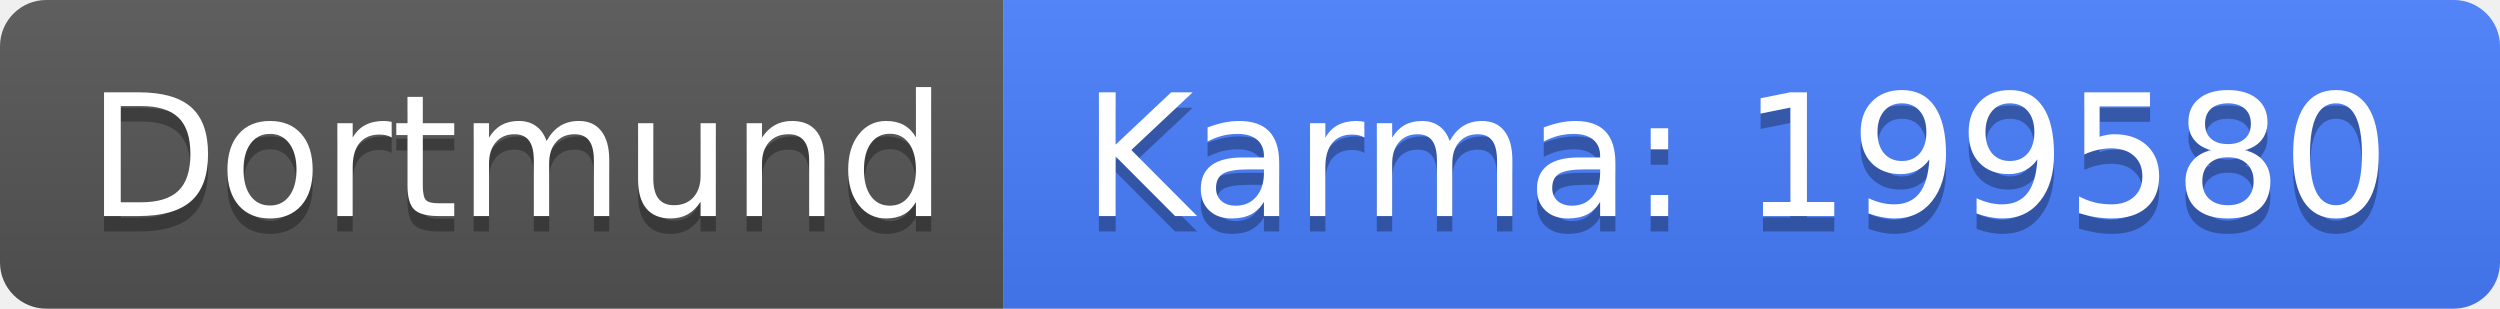
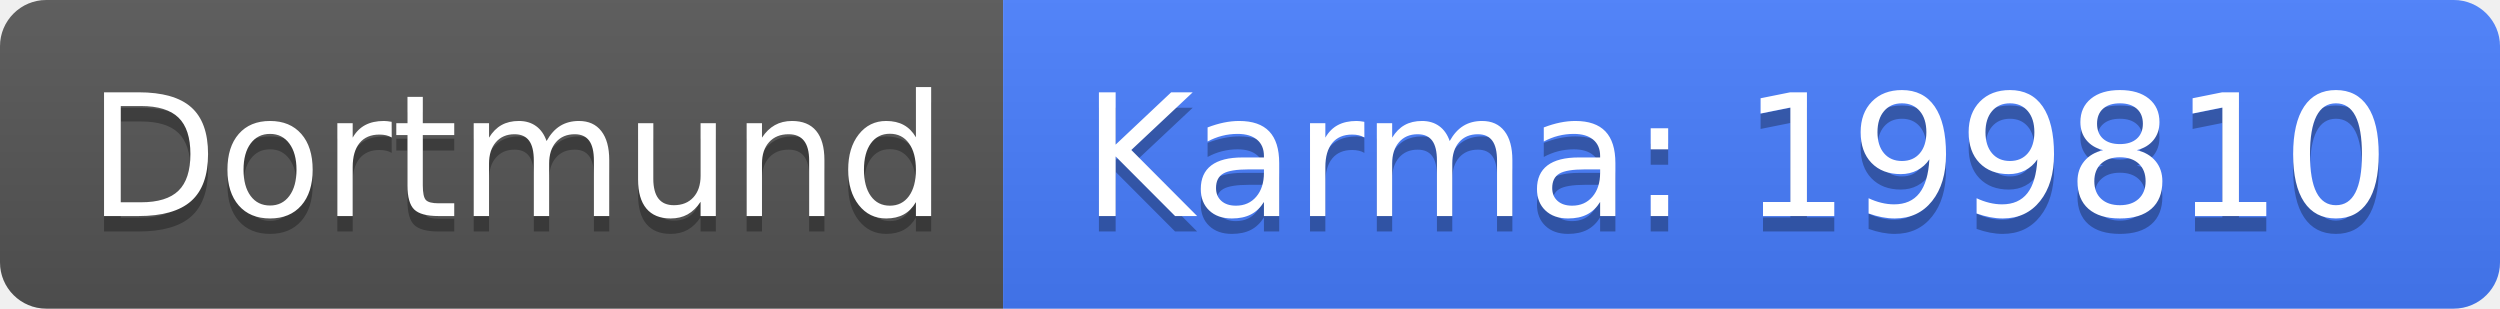
<svg xmlns="http://www.w3.org/2000/svg" width="162" height="20">
  <linearGradient id="b" x2="0" y2="100%">
    <stop offset="0" stop-color="#bbb" stop-opacity=".1" />
    <stop offset="1" stop-opacity=".1" />
  </linearGradient>
  <clipPath id="a">
    <rect width="162" height="20" rx="3" fill="#fff" />
  </clipPath>
  <g clip-path="url(#a)">
    <path fill="#555" d="M0 0h65v20H0z" />
    <path fill="#477eff" d="M65 0h97v20H65z" />
    <path fill="url(#b)" d="M0 0h162v20H0z" />
  </g>
  <g fill="#fff" text-anchor="middle" font-family="DejaVu Sans,Verdana,Geneva,sans-serif" font-size="110">
    <text x="335" y="150" fill="#010101" fill-opacity=".3" transform="scale(.1)" textLength="550">Dortmund</text>
    <text x="335" y="140" transform="scale(.1)" textLength="550">Dortmund</text>
-     <text x="1125" y="150" fill="#010101" fill-opacity=".3" transform="scale(.1)" textLength="870">Karma: 199580</text>
-     <text x="1125" y="140" transform="scale(.1)" textLength="870">Karma: 199580</text>
+     <text x="1125" y="150" fill="#010101" fill-opacity=".3" transform="scale(.1)" textLength="870">Karma: 199810</text>
+     <text x="1125" y="140" transform="scale(.1)" textLength="870">Karma: 199810</text>
  </g>
</svg>
